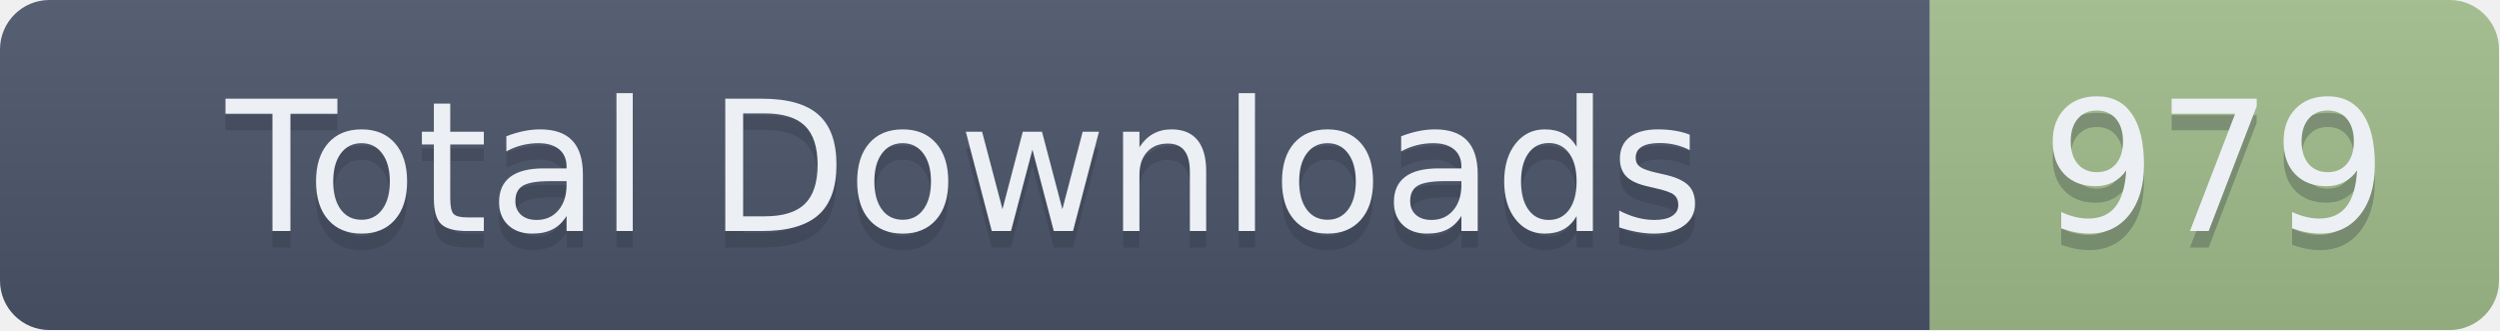
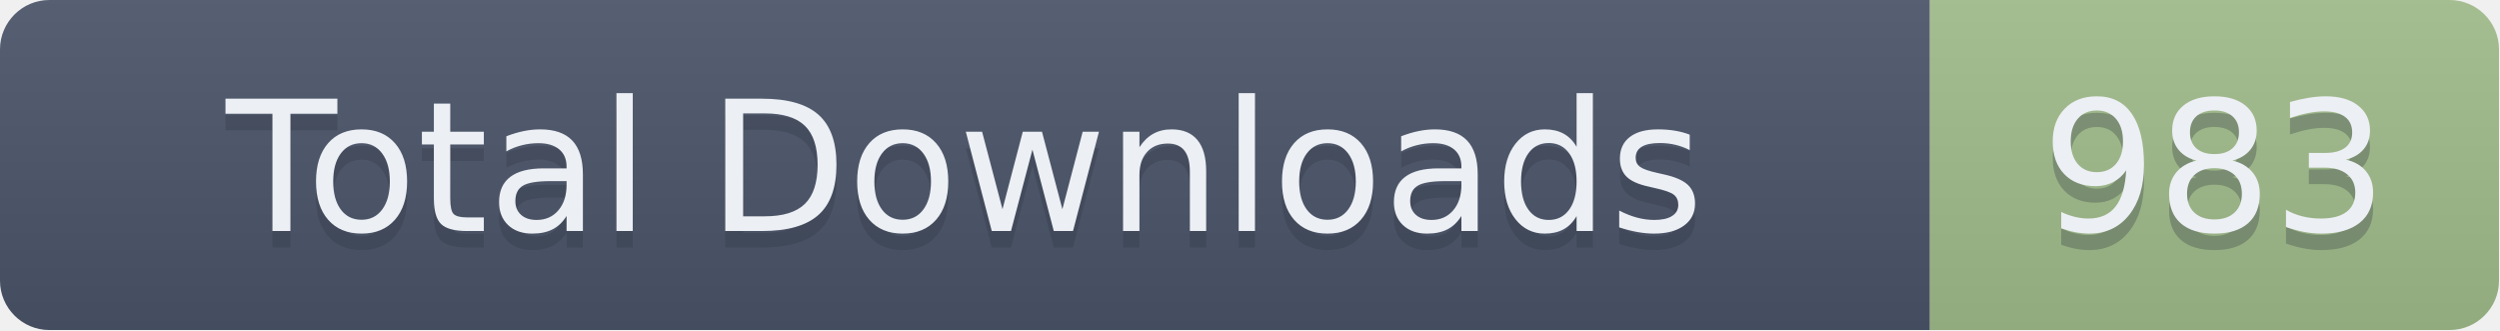
- <svg xmlns="http://www.w3.org/2000/svg" width="151.5" height="20" role="img" aria-label="Total Downloads: 979">
+ <svg xmlns="http://www.w3.org/2000/svg" width="151.5" height="20" role="img" aria-label="Total Downloads: 983">
  <linearGradient id="s" x2="0" y2="100%">
    <stop offset="0" stop-color="#bbb" stop-opacity=".1" />
    <stop offset="1" stop-opacity=".1" />
  </linearGradient>
  <clipPath id="r">
    <rect width="151.5" height="20" rx="3" fill="#fff" />
  </clipPath>
  <g clip-path="url(#r)">
    <rect width="117" height="20" fill="#4C566A" />
    <rect x="117" width="34.5" height="20" fill="#A3BE8C" />
    <rect width="151.5" height="20" fill="url(#s)" />
  </g>
  <g fill="#ECEFF4" text-anchor="middle" font-family="Verdana,Geneva,DejaVu Sans,sans-serif" text-rendering="geometricPrecision" font-size="110">
    <text aria-hidden="true" x="585" y="150" fill="#2E3440" fill-opacity=".3" transform="scale(.1)" textLength="1070">Total Downloads</text>
    <text x="585" y="140" transform="scale(.1)" textLength="1070">Total Downloads</text>
-     <text aria-hidden="true" x="1342.5" y="150" fill="#2E3440" fill-opacity=".3" transform="scale(.1)" textLength="245">979</text>
-     <text x="1342.5" y="140" transform="scale(.1)" textLength="245">979</text>
+     <text aria-hidden="true" x="1342.5" y="150" fill="#2E3440" fill-opacity=".3" transform="scale(.1)" textLength="245">983</text>
+     <text x="1342.5" y="140" transform="scale(.1)" textLength="245">983</text>
  </g>
</svg>
